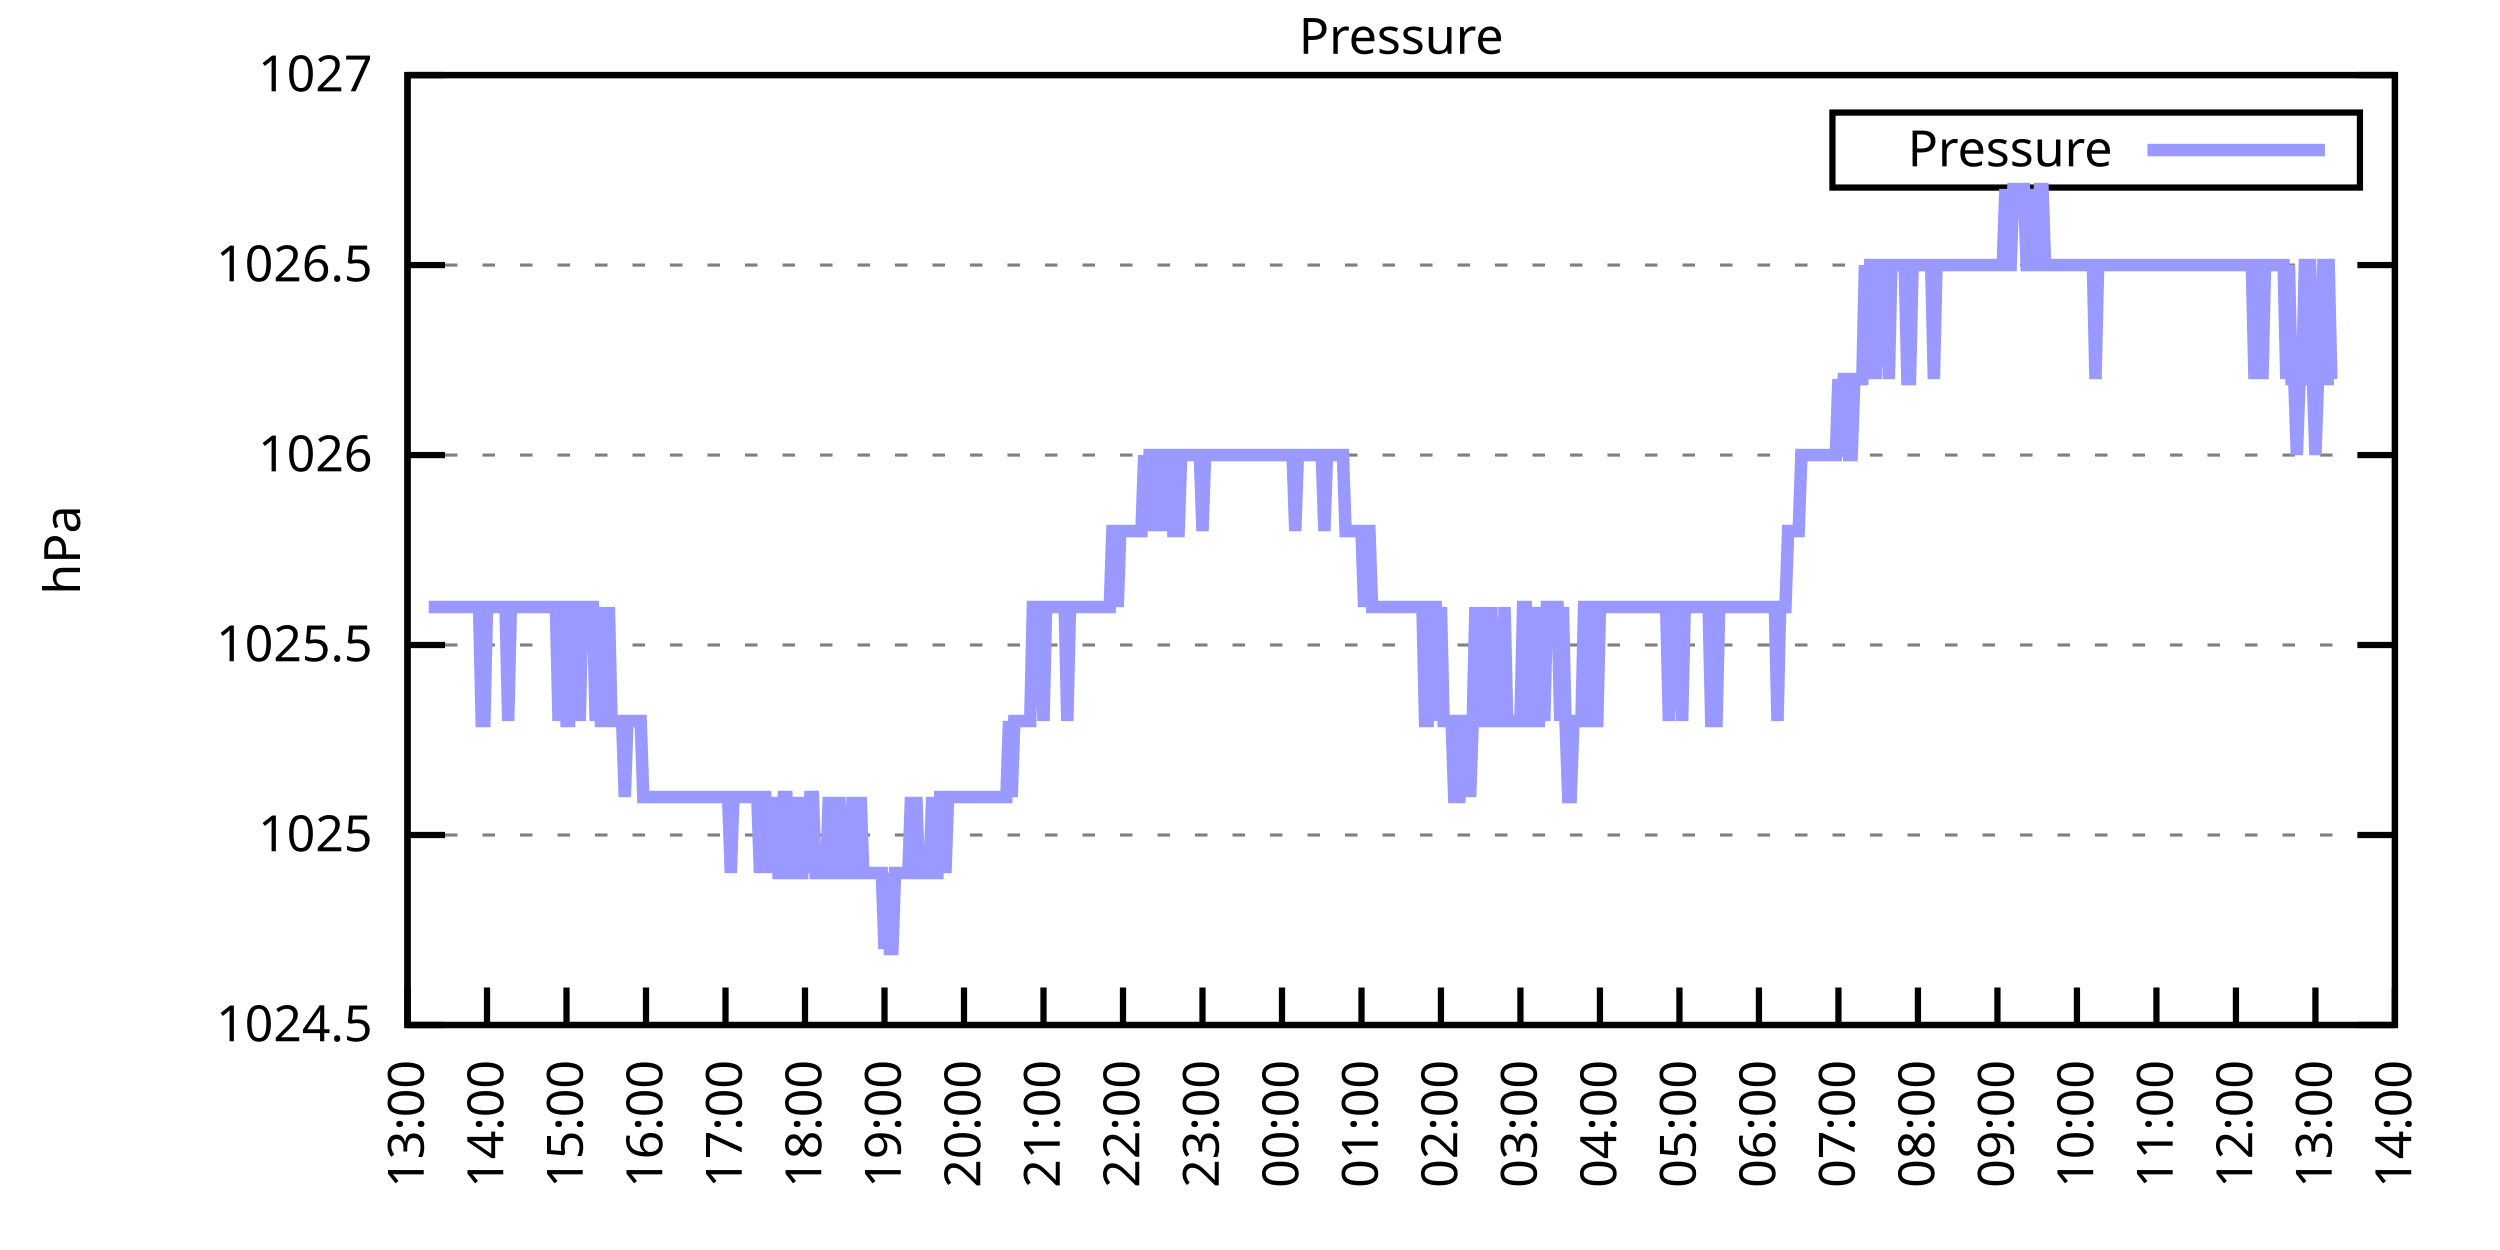
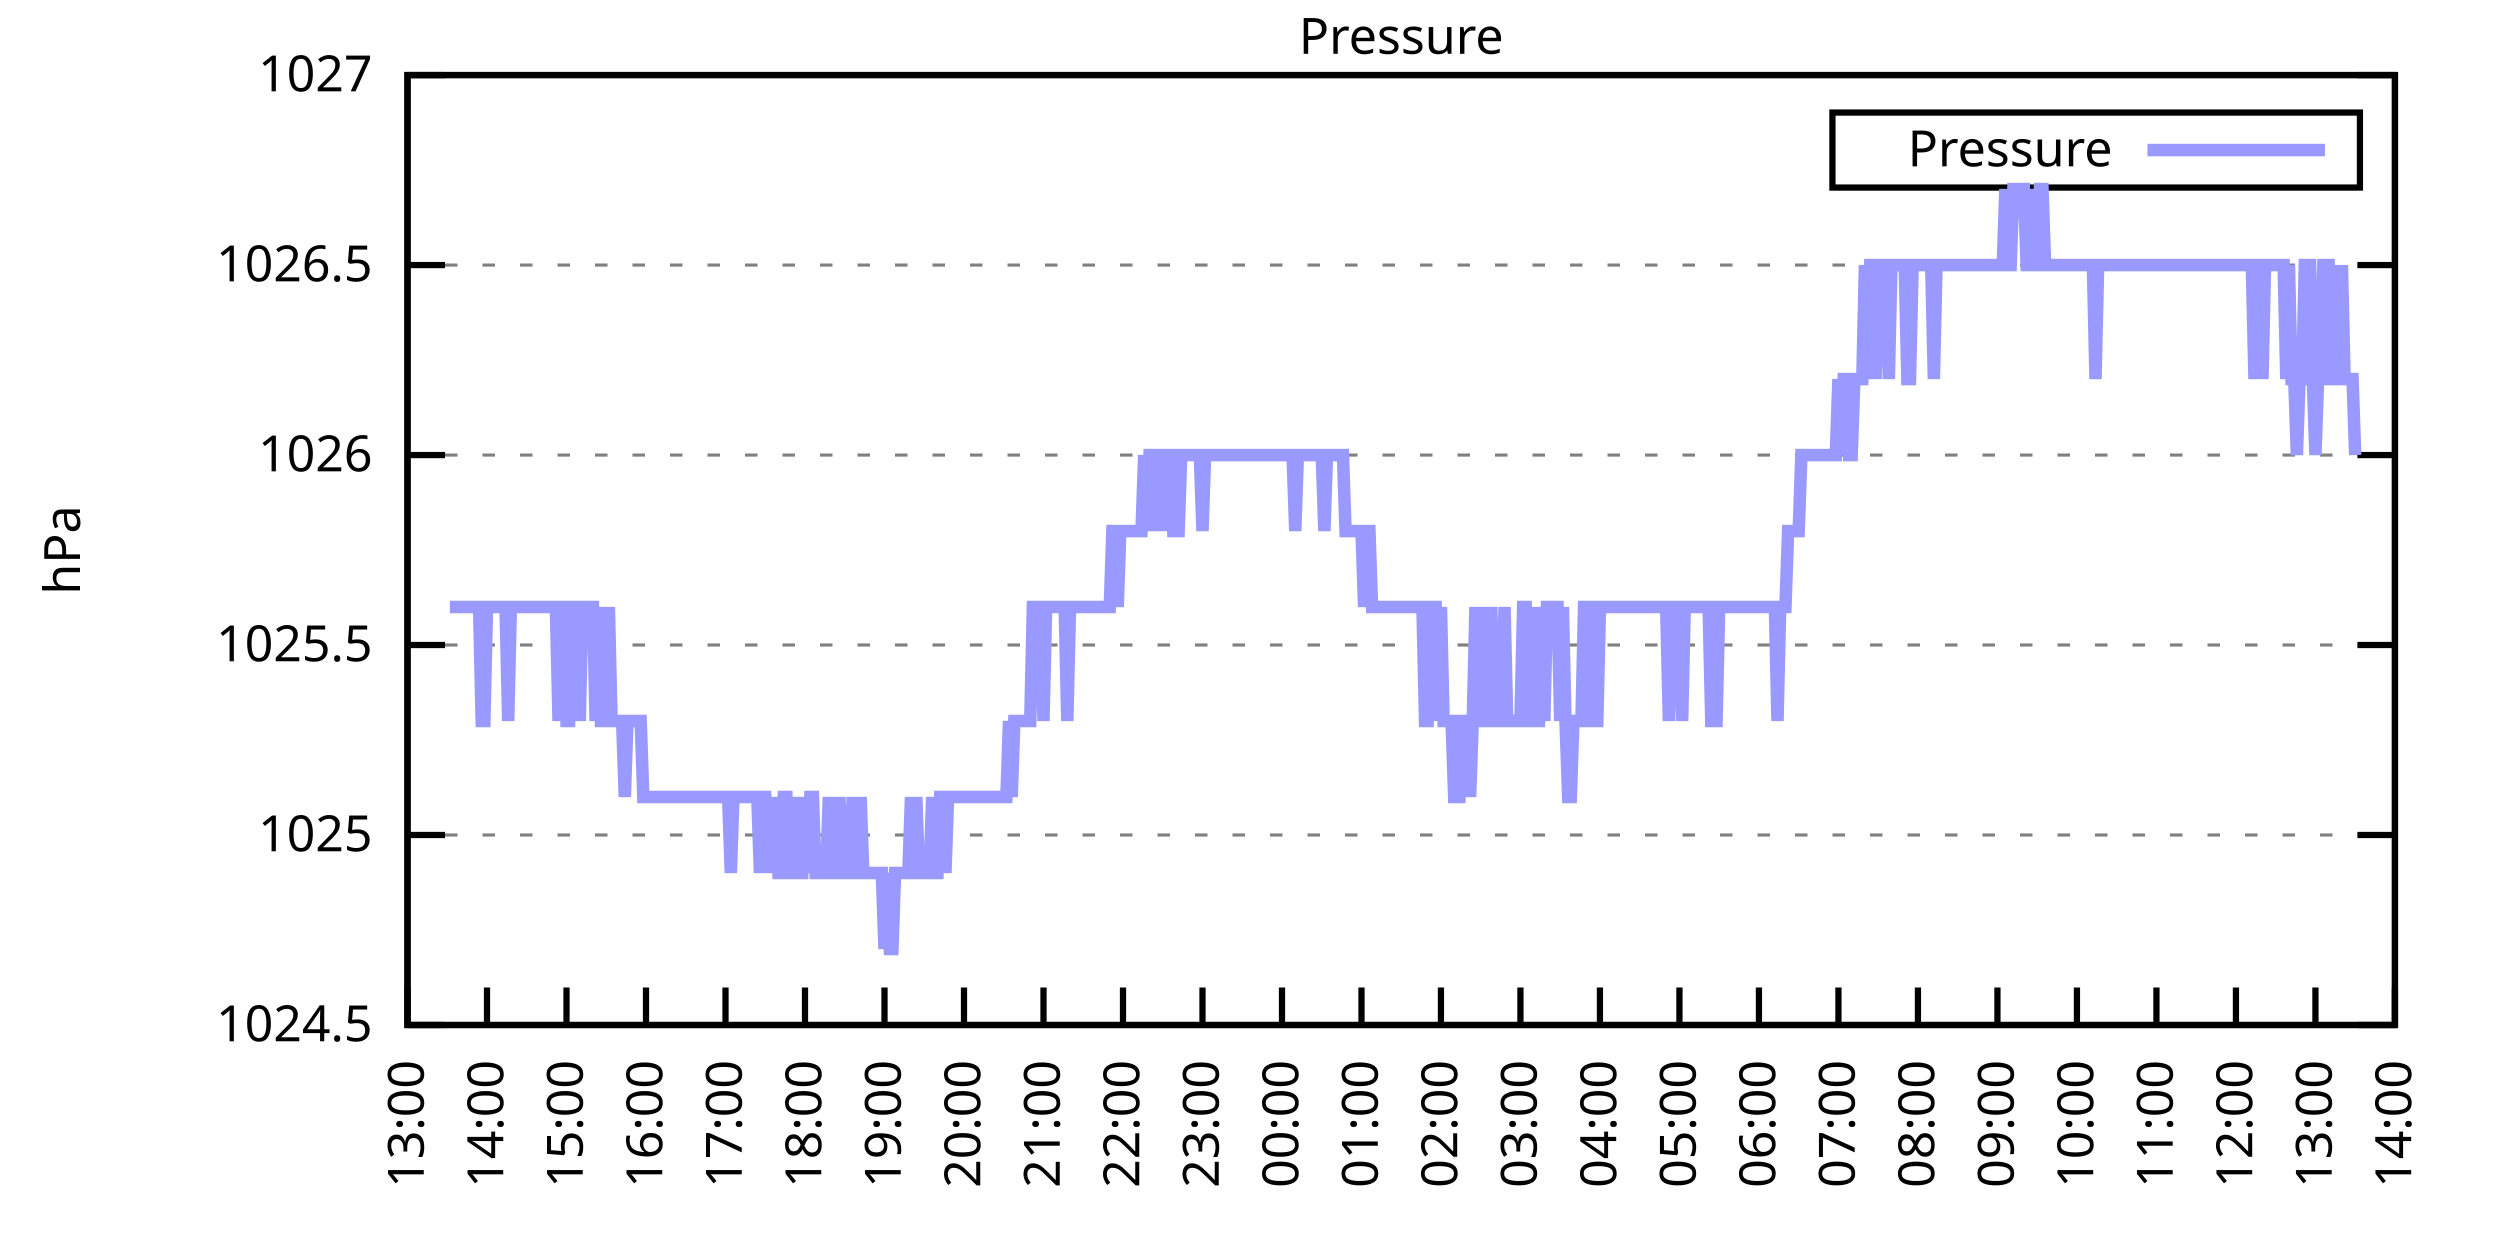
<svg xmlns="http://www.w3.org/2000/svg" xmlns:xlink="http://www.w3.org/1999/xlink" width="400" height="200" viewBox="0 0 400 200">
  <g id="gnuplot_canvas">
    <rect x="0" y="0" width="400" height="200" fill="none" />
    <defs>
      <circle id="gpDot" r="0.5" stroke-width="0.5" stroke="currentColor" />
      <path id="gpPt0" stroke-width="0.333" stroke="currentColor" d="M-1,0 h2 M0,-1 v2" />
      <path id="gpPt1" stroke-width="0.333" stroke="currentColor" d="M-1,-1 L1,1 M1,-1 L-1,1" />
      <path id="gpPt2" stroke-width="0.333" stroke="currentColor" d="M-1,0 L1,0 M0,-1 L0,1 M-1,-1 L1,1 M-1,1 L1,-1" />
      <rect id="gpPt3" stroke-width="0.333" stroke="currentColor" x="-1" y="-1" width="2" height="2" />
      <rect id="gpPt4" stroke-width="0.333" stroke="currentColor" fill="currentColor" x="-1" y="-1" width="2" height="2" />
      <circle id="gpPt5" stroke-width="0.333" stroke="currentColor" cx="0" cy="0" r="1" />
      <use xlink:href="#gpPt5" id="gpPt6" fill="currentColor" stroke="none" />
      <path id="gpPt7" stroke-width="0.333" stroke="currentColor" d="M0,-1.33 L-1.33,0.67 L1.33,0.67 z" />
      <use xlink:href="#gpPt7" id="gpPt8" fill="currentColor" stroke="none" />
      <use xlink:href="#gpPt7" id="gpPt9" stroke="currentColor" transform="rotate(180)" />
      <use xlink:href="#gpPt9" id="gpPt10" fill="currentColor" stroke="none" />
      <use xlink:href="#gpPt3" id="gpPt11" stroke="currentColor" transform="rotate(45)" />
      <use xlink:href="#gpPt11" id="gpPt12" fill="currentColor" stroke="none" />
      <path id="gpPt13" stroke-width="0.333" stroke="currentColor" d="M0,1.330 L1.265,0.411 L0.782,-1.067 L-0.782,-1.076 L-1.265,0.411 z" />
      <use xlink:href="#gpPt13" id="gpPt14" fill="currentColor" stroke="none" />
      <filter id="textbox" filterUnits="objectBoundingBox" x="0" y="0" height="1" width="1">
        <feFlood flood-color="white" flood-opacity="1" result="bgnd" />
        <feComposite in="SourceGraphic" in2="bgnd" operator="atop" />
      </filter>
      <filter id="greybox" filterUnits="objectBoundingBox" x="0" y="0" height="1" width="1">
        <feFlood flood-color="lightgrey" flood-opacity="1" result="grey" />
        <feComposite in="SourceGraphic" in2="grey" operator="atop" />
      </filter>
    </defs>
    <g fill="none" color="white" stroke="currentColor" stroke-width="1.00" stroke-linecap="butt" stroke-linejoin="miter">
</g>
    <g fill="none" color="black" stroke="currentColor" stroke-width="1.00" stroke-linecap="butt" stroke-linejoin="miter">
      <g stroke="none" shape-rendering="crispEdges">
        <polygon fill="rgb(255, 255, 255)" points="65.20,164.00 383.18,164.00 383.18,12.02 65.20,12.02 " />
      </g>
    </g>
    <g fill="none" color="black" stroke="currentColor" stroke-width="1.00" stroke-linecap="butt" stroke-linejoin="miter">
</g>
    <g fill="none" color="black" stroke="black" stroke-width="0.50" stroke-linecap="butt" stroke-linejoin="miter">
</g>
    <g fill="none" color="gray" stroke="currentColor" stroke-width="0.50" stroke-linecap="butt" stroke-linejoin="miter">
      <path stroke="gray" stroke-dasharray="2,4" class="gridline" d="M65.20,164.00 L383.19,164.00  " />
    </g>
    <g fill="none" color="gray" stroke="gray" stroke-width="1.00" stroke-linecap="butt" stroke-linejoin="miter">
</g>
    <g fill="none" color="black" stroke="currentColor" stroke-width="1.00" stroke-linecap="butt" stroke-linejoin="miter">
      <path stroke="black" d="M65.20,164.00 L71.20,164.00 M383.19,164.00 L377.19,164.00  " />
      <g transform="translate(59.60,166.60)" stroke="none" fill="black" font-family="Sans" font-size="8.00" text-anchor="end">
        <text>
          <tspan font-family="Sans"> 1024.5</tspan>
        </text>
      </g>
    </g>
    <g fill="none" color="black" stroke="currentColor" stroke-width="1.00" stroke-linecap="butt" stroke-linejoin="miter">
</g>
    <g fill="none" color="black" stroke="black" stroke-width="0.50" stroke-linecap="butt" stroke-linejoin="miter">
</g>
    <g fill="none" color="gray" stroke="currentColor" stroke-width="0.50" stroke-linecap="butt" stroke-linejoin="miter">
      <path stroke="gray" stroke-dasharray="2,4" class="gridline" d="M65.20,133.60 L383.19,133.60  " />
    </g>
    <g fill="none" color="gray" stroke="gray" stroke-width="1.00" stroke-linecap="butt" stroke-linejoin="miter">
</g>
    <g fill="none" color="black" stroke="currentColor" stroke-width="1.00" stroke-linecap="butt" stroke-linejoin="miter">
      <path stroke="black" d="M65.20,133.60 L71.20,133.60 M383.19,133.60 L377.19,133.60  " />
      <g transform="translate(59.60,136.20)" stroke="none" fill="black" font-family="Sans" font-size="8.00" text-anchor="end">
        <text>
          <tspan font-family="Sans"> 1025</tspan>
        </text>
      </g>
    </g>
    <g fill="none" color="black" stroke="currentColor" stroke-width="1.00" stroke-linecap="butt" stroke-linejoin="miter">
</g>
    <g fill="none" color="black" stroke="black" stroke-width="0.50" stroke-linecap="butt" stroke-linejoin="miter">
</g>
    <g fill="none" color="gray" stroke="currentColor" stroke-width="0.50" stroke-linecap="butt" stroke-linejoin="miter">
      <path stroke="gray" stroke-dasharray="2,4" class="gridline" d="M65.20,103.20 L383.19,103.20  " />
    </g>
    <g fill="none" color="gray" stroke="gray" stroke-width="1.00" stroke-linecap="butt" stroke-linejoin="miter">
</g>
    <g fill="none" color="black" stroke="currentColor" stroke-width="1.00" stroke-linecap="butt" stroke-linejoin="miter">
      <path stroke="black" d="M65.20,103.20 L71.20,103.20 M383.19,103.20 L377.19,103.20  " />
      <g transform="translate(59.60,105.80)" stroke="none" fill="black" font-family="Sans" font-size="8.00" text-anchor="end">
        <text>
          <tspan font-family="Sans"> 1025.5</tspan>
        </text>
      </g>
    </g>
    <g fill="none" color="black" stroke="currentColor" stroke-width="1.00" stroke-linecap="butt" stroke-linejoin="miter">
</g>
    <g fill="none" color="black" stroke="black" stroke-width="0.50" stroke-linecap="butt" stroke-linejoin="miter">
</g>
    <g fill="none" color="gray" stroke="currentColor" stroke-width="0.50" stroke-linecap="butt" stroke-linejoin="miter">
      <path stroke="gray" stroke-dasharray="2,4" class="gridline" d="M65.20,72.81 L383.19,72.81  " />
    </g>
    <g fill="none" color="gray" stroke="gray" stroke-width="1.00" stroke-linecap="butt" stroke-linejoin="miter">
</g>
    <g fill="none" color="black" stroke="currentColor" stroke-width="1.00" stroke-linecap="butt" stroke-linejoin="miter">
      <path stroke="black" d="M65.20,72.81 L71.20,72.81 M383.19,72.81 L377.19,72.81  " />
      <g transform="translate(59.60,75.41)" stroke="none" fill="black" font-family="Sans" font-size="8.00" text-anchor="end">
        <text>
          <tspan font-family="Sans"> 1026</tspan>
        </text>
      </g>
    </g>
    <g fill="none" color="black" stroke="currentColor" stroke-width="1.00" stroke-linecap="butt" stroke-linejoin="miter">
</g>
    <g fill="none" color="black" stroke="black" stroke-width="0.50" stroke-linecap="butt" stroke-linejoin="miter">
</g>
    <g fill="none" color="gray" stroke="currentColor" stroke-width="0.50" stroke-linecap="butt" stroke-linejoin="miter">
      <path stroke="gray" stroke-dasharray="2,4" class="gridline" d="M65.20,42.41 L383.19,42.41  " />
    </g>
    <g fill="none" color="gray" stroke="gray" stroke-width="1.00" stroke-linecap="butt" stroke-linejoin="miter">
</g>
    <g fill="none" color="black" stroke="currentColor" stroke-width="1.00" stroke-linecap="butt" stroke-linejoin="miter">
      <path stroke="black" d="M65.20,42.41 L71.20,42.41 M383.19,42.41 L377.19,42.41  " />
      <g transform="translate(59.60,45.01)" stroke="none" fill="black" font-family="Sans" font-size="8.00" text-anchor="end">
        <text>
          <tspan font-family="Sans"> 1026.5</tspan>
        </text>
      </g>
    </g>
    <g fill="none" color="black" stroke="currentColor" stroke-width="1.00" stroke-linecap="butt" stroke-linejoin="miter">
</g>
    <g fill="none" color="black" stroke="black" stroke-width="0.50" stroke-linecap="butt" stroke-linejoin="miter">
</g>
    <g fill="none" color="gray" stroke="currentColor" stroke-width="0.50" stroke-linecap="butt" stroke-linejoin="miter">
      <path stroke="gray" stroke-dasharray="2,4" class="gridline" d="M65.20,12.01 L383.19,12.01  " />
    </g>
    <g fill="none" color="gray" stroke="gray" stroke-width="1.00" stroke-linecap="butt" stroke-linejoin="miter">
</g>
    <g fill="none" color="black" stroke="currentColor" stroke-width="1.00" stroke-linecap="butt" stroke-linejoin="miter">
      <path stroke="black" d="M65.20,12.01 L71.20,12.01 M383.19,12.01 L377.19,12.01  " />
      <g transform="translate(59.60,14.61)" stroke="none" fill="black" font-family="Sans" font-size="8.00" text-anchor="end">
        <text>
          <tspan font-family="Sans"> 1027</tspan>
        </text>
      </g>
    </g>
    <g fill="none" color="black" stroke="currentColor" stroke-width="1.00" stroke-linecap="butt" stroke-linejoin="miter">
      <path stroke="black" d="M65.20,164.00 L65.20,158.00  " />
      <g transform="translate(67.80,169.60) rotate(270.00)" stroke="none" fill="black" font-family="Sans" font-size="8.00" text-anchor="end">
        <text>
          <tspan font-family="Sans">13:00</tspan>
        </text>
      </g>
    </g>
    <g fill="none" color="black" stroke="currentColor" stroke-width="1.00" stroke-linecap="butt" stroke-linejoin="miter">
      <path stroke="black" d="M77.92,164.00 L77.92,158.00  " />
      <g transform="translate(80.52,169.60) rotate(270.00)" stroke="none" fill="black" font-family="Sans" font-size="8.00" text-anchor="end">
        <text>
          <tspan font-family="Sans">14:00</tspan>
        </text>
      </g>
    </g>
    <g fill="none" color="black" stroke="currentColor" stroke-width="1.00" stroke-linecap="butt" stroke-linejoin="miter">
      <path stroke="black" d="M90.64,164.00 L90.64,158.00  " />
      <g transform="translate(93.24,169.60) rotate(270.00)" stroke="none" fill="black" font-family="Sans" font-size="8.00" text-anchor="end">
        <text>
          <tspan font-family="Sans">15:00</tspan>
        </text>
      </g>
    </g>
    <g fill="none" color="black" stroke="currentColor" stroke-width="1.00" stroke-linecap="butt" stroke-linejoin="miter">
      <path stroke="black" d="M103.36,164.00 L103.36,158.00  " />
      <g transform="translate(105.96,169.60) rotate(270.00)" stroke="none" fill="black" font-family="Sans" font-size="8.00" text-anchor="end">
        <text>
          <tspan font-family="Sans">16:00</tspan>
        </text>
      </g>
    </g>
    <g fill="none" color="black" stroke="currentColor" stroke-width="1.00" stroke-linecap="butt" stroke-linejoin="miter">
      <path stroke="black" d="M116.08,164.00 L116.08,158.00  " />
      <g transform="translate(118.68,169.60) rotate(270.00)" stroke="none" fill="black" font-family="Sans" font-size="8.00" text-anchor="end">
        <text>
          <tspan font-family="Sans">17:00</tspan>
        </text>
      </g>
    </g>
    <g fill="none" color="black" stroke="currentColor" stroke-width="1.00" stroke-linecap="butt" stroke-linejoin="miter">
      <path stroke="black" d="M128.80,164.00 L128.80,158.00  " />
      <g transform="translate(131.40,169.60) rotate(270.00)" stroke="none" fill="black" font-family="Sans" font-size="8.00" text-anchor="end">
        <text>
          <tspan font-family="Sans">18:00</tspan>
        </text>
      </g>
    </g>
    <g fill="none" color="black" stroke="currentColor" stroke-width="1.00" stroke-linecap="butt" stroke-linejoin="miter">
      <path stroke="black" d="M141.52,164.00 L141.52,158.00  " />
      <g transform="translate(144.12,169.60) rotate(270.00)" stroke="none" fill="black" font-family="Sans" font-size="8.00" text-anchor="end">
        <text>
          <tspan font-family="Sans">19:00</tspan>
        </text>
      </g>
    </g>
    <g fill="none" color="black" stroke="currentColor" stroke-width="1.00" stroke-linecap="butt" stroke-linejoin="miter">
      <path stroke="black" d="M154.24,164.00 L154.24,158.00  " />
      <g transform="translate(156.84,169.60) rotate(270.00)" stroke="none" fill="black" font-family="Sans" font-size="8.00" text-anchor="end">
        <text>
          <tspan font-family="Sans">20:00</tspan>
        </text>
      </g>
    </g>
    <g fill="none" color="black" stroke="currentColor" stroke-width="1.00" stroke-linecap="butt" stroke-linejoin="miter">
      <path stroke="black" d="M166.96,164.00 L166.96,158.00  " />
      <g transform="translate(169.56,169.60) rotate(270.00)" stroke="none" fill="black" font-family="Sans" font-size="8.00" text-anchor="end">
        <text>
          <tspan font-family="Sans">21:00</tspan>
        </text>
      </g>
    </g>
    <g fill="none" color="black" stroke="currentColor" stroke-width="1.00" stroke-linecap="butt" stroke-linejoin="miter">
      <path stroke="black" d="M179.68,164.00 L179.68,158.00  " />
      <g transform="translate(182.28,169.60) rotate(270.00)" stroke="none" fill="black" font-family="Sans" font-size="8.00" text-anchor="end">
        <text>
          <tspan font-family="Sans">22:00</tspan>
        </text>
      </g>
    </g>
    <g fill="none" color="black" stroke="currentColor" stroke-width="1.00" stroke-linecap="butt" stroke-linejoin="miter">
      <path stroke="black" d="M192.40,164.00 L192.40,158.00  " />
      <g transform="translate(195.00,169.60) rotate(270.00)" stroke="none" fill="black" font-family="Sans" font-size="8.00" text-anchor="end">
        <text>
          <tspan font-family="Sans">23:00</tspan>
        </text>
      </g>
    </g>
    <g fill="none" color="black" stroke="currentColor" stroke-width="1.00" stroke-linecap="butt" stroke-linejoin="miter">
      <path stroke="black" d="M205.12,164.00 L205.12,158.00  " />
      <g transform="translate(207.72,169.60) rotate(270.00)" stroke="none" fill="black" font-family="Sans" font-size="8.00" text-anchor="end">
        <text>
          <tspan font-family="Sans">00:00</tspan>
        </text>
      </g>
    </g>
    <g fill="none" color="black" stroke="currentColor" stroke-width="1.00" stroke-linecap="butt" stroke-linejoin="miter">
      <path stroke="black" d="M217.84,164.00 L217.84,158.00  " />
      <g transform="translate(220.44,169.60) rotate(270.00)" stroke="none" fill="black" font-family="Sans" font-size="8.00" text-anchor="end">
        <text>
          <tspan font-family="Sans">01:00</tspan>
        </text>
      </g>
    </g>
    <g fill="none" color="black" stroke="currentColor" stroke-width="1.00" stroke-linecap="butt" stroke-linejoin="miter">
      <path stroke="black" d="M230.55,164.00 L230.55,158.00  " />
      <g transform="translate(233.15,169.60) rotate(270.00)" stroke="none" fill="black" font-family="Sans" font-size="8.00" text-anchor="end">
        <text>
          <tspan font-family="Sans">02:00</tspan>
        </text>
      </g>
    </g>
    <g fill="none" color="black" stroke="currentColor" stroke-width="1.00" stroke-linecap="butt" stroke-linejoin="miter">
      <path stroke="black" d="M243.27,164.00 L243.27,158.00  " />
      <g transform="translate(245.87,169.60) rotate(270.00)" stroke="none" fill="black" font-family="Sans" font-size="8.00" text-anchor="end">
        <text>
          <tspan font-family="Sans">03:00</tspan>
        </text>
      </g>
    </g>
    <g fill="none" color="black" stroke="currentColor" stroke-width="1.00" stroke-linecap="butt" stroke-linejoin="miter">
      <path stroke="black" d="M255.99,164.00 L255.99,158.00  " />
      <g transform="translate(258.59,169.60) rotate(270.00)" stroke="none" fill="black" font-family="Sans" font-size="8.00" text-anchor="end">
        <text>
          <tspan font-family="Sans">04:00</tspan>
        </text>
      </g>
    </g>
    <g fill="none" color="black" stroke="currentColor" stroke-width="1.00" stroke-linecap="butt" stroke-linejoin="miter">
      <path stroke="black" d="M268.71,164.00 L268.71,158.00  " />
      <g transform="translate(271.31,169.60) rotate(270.00)" stroke="none" fill="black" font-family="Sans" font-size="8.00" text-anchor="end">
        <text>
          <tspan font-family="Sans">05:00</tspan>
        </text>
      </g>
    </g>
    <g fill="none" color="black" stroke="currentColor" stroke-width="1.00" stroke-linecap="butt" stroke-linejoin="miter">
      <path stroke="black" d="M281.43,164.00 L281.43,158.00  " />
      <g transform="translate(284.03,169.60) rotate(270.00)" stroke="none" fill="black" font-family="Sans" font-size="8.00" text-anchor="end">
        <text>
          <tspan font-family="Sans">06:00</tspan>
        </text>
      </g>
    </g>
    <g fill="none" color="black" stroke="currentColor" stroke-width="1.00" stroke-linecap="butt" stroke-linejoin="miter">
      <path stroke="black" d="M294.15,164.00 L294.15,158.00  " />
      <g transform="translate(296.75,169.60) rotate(270.00)" stroke="none" fill="black" font-family="Sans" font-size="8.00" text-anchor="end">
        <text>
          <tspan font-family="Sans">07:00</tspan>
        </text>
      </g>
    </g>
    <g fill="none" color="black" stroke="currentColor" stroke-width="1.00" stroke-linecap="butt" stroke-linejoin="miter">
      <path stroke="black" d="M306.87,164.00 L306.87,158.00  " />
      <g transform="translate(309.47,169.60) rotate(270.00)" stroke="none" fill="black" font-family="Sans" font-size="8.00" text-anchor="end">
        <text>
          <tspan font-family="Sans">08:00</tspan>
        </text>
      </g>
    </g>
    <g fill="none" color="black" stroke="currentColor" stroke-width="1.00" stroke-linecap="butt" stroke-linejoin="miter">
      <path stroke="black" d="M319.59,164.00 L319.59,158.00  " />
      <g transform="translate(322.19,169.60) rotate(270.00)" stroke="none" fill="black" font-family="Sans" font-size="8.00" text-anchor="end">
        <text>
          <tspan font-family="Sans">09:00</tspan>
        </text>
      </g>
    </g>
    <g fill="none" color="black" stroke="currentColor" stroke-width="1.00" stroke-linecap="butt" stroke-linejoin="miter">
      <path stroke="black" d="M332.31,164.00 L332.31,158.00  " />
      <g transform="translate(334.91,169.60) rotate(270.00)" stroke="none" fill="black" font-family="Sans" font-size="8.00" text-anchor="end">
        <text>
          <tspan font-family="Sans">10:00</tspan>
        </text>
      </g>
    </g>
    <g fill="none" color="black" stroke="currentColor" stroke-width="1.00" stroke-linecap="butt" stroke-linejoin="miter">
      <path stroke="black" d="M345.03,164.00 L345.03,158.00  " />
      <g transform="translate(347.63,169.60) rotate(270.00)" stroke="none" fill="black" font-family="Sans" font-size="8.00" text-anchor="end">
        <text>
          <tspan font-family="Sans">11:00</tspan>
        </text>
      </g>
    </g>
    <g fill="none" color="black" stroke="currentColor" stroke-width="1.00" stroke-linecap="butt" stroke-linejoin="miter">
      <path stroke="black" d="M357.75,164.00 L357.75,158.00  " />
      <g transform="translate(360.35,169.60) rotate(270.00)" stroke="none" fill="black" font-family="Sans" font-size="8.00" text-anchor="end">
        <text>
          <tspan font-family="Sans">12:00</tspan>
        </text>
      </g>
    </g>
    <g fill="none" color="black" stroke="currentColor" stroke-width="1.00" stroke-linecap="butt" stroke-linejoin="miter">
      <path stroke="black" d="M370.47,164.00 L370.47,158.00  " />
      <g transform="translate(373.07,169.60) rotate(270.00)" stroke="none" fill="black" font-family="Sans" font-size="8.00" text-anchor="end">
        <text>
          <tspan font-family="Sans">13:00</tspan>
        </text>
      </g>
    </g>
    <g fill="none" color="black" stroke="currentColor" stroke-width="1.00" stroke-linecap="butt" stroke-linejoin="miter">
      <path stroke="black" d="M383.19,164.00 L383.19,158.00  " />
      <g transform="translate(385.79,169.60) rotate(270.00)" stroke="none" fill="black" font-family="Sans" font-size="8.00" text-anchor="end">
        <text>
          <tspan font-family="Sans">14:00</tspan>
        </text>
      </g>
    </g>
    <g fill="none" color="black" stroke="currentColor" stroke-width="1.00" stroke-linecap="butt" stroke-linejoin="miter">
</g>
    <g fill="none" color="black" stroke="currentColor" stroke-width="1.00" stroke-linecap="butt" stroke-linejoin="miter">
      <path stroke="black" d="M65.20,12.01 L65.20,164.00 L383.19,164.00 L383.19,12.01 L65.20,12.01 Z  " />
    </g>
    <g fill="none" color="black" stroke="currentColor" stroke-width="1.00" stroke-linecap="butt" stroke-linejoin="miter">
</g>
    <g fill="none" color="black" stroke="currentColor" stroke-width="1.00" stroke-linecap="butt" stroke-linejoin="miter">
      <path stroke="black" d="M293.19,30.01 L293.19,18.01 L377.59,18.01 L377.59,30.01 L293.19,30.01 Z  " />
    </g>
    <g id="Pressure_plot_1">
      <g fill="none" color="white" stroke="black" stroke-width="2.00" stroke-linecap="butt" stroke-linejoin="miter">
</g>
      <g fill="none" color="black" stroke="currentColor" stroke-width="2.00" stroke-linecap="butt" stroke-linejoin="miter">
        <g transform="translate(337.99,26.61)" stroke="none" fill="black" font-family="Sans" font-size="8.00" text-anchor="end">
          <text>
            <tspan font-family="Sans">Pressure</tspan>
          </text>
        </g>
      </g>
      <g fill="none" color="black" stroke="currentColor" stroke-width="2.00" stroke-linecap="butt" stroke-linejoin="miter">
-         <path stroke="rgb(153, 153, 255)" d="M343.59,24.01 L371.99,24.01 M68.59,97.12 L69.02,97.12 L69.44,97.12 L69.86,97.12 L70.29,97.12 L70.71,97.12   L71.14,97.12 L71.56,97.12 L71.98,97.12 L72.41,97.12 L72.83,97.12 L73.26,97.12 L73.68,97.12 L74.10,97.12   L74.53,97.12 L74.95,97.12 L75.38,97.12 L75.80,97.12 L76.22,97.12 L76.65,97.12 L77.07,115.36 L77.50,115.36   L77.92,97.12 L78.34,97.12 L78.77,97.12 L79.19,97.12 L79.62,97.12 L80.04,97.12 L80.46,97.12 L80.89,97.12   L81.31,115.36 L81.74,97.12 L82.16,97.12 L82.58,97.12 L83.01,97.12 L83.43,97.12 L83.86,97.12 L84.28,97.12   L84.70,97.12 L85.13,97.12 L85.55,97.12 L85.98,97.12 L86.40,97.12 L86.82,97.12 L87.25,97.12 L87.67,97.12   L88.10,97.12 L88.52,97.12 L88.94,97.12 L89.37,115.36 L89.79,97.12 L90.22,97.12 L90.64,115.36 L91.06,115.36   L91.49,97.12 L91.91,97.12 L92.34,97.12 L92.76,115.36 L93.18,97.12 L93.61,97.12 L94.03,97.12 L94.46,97.12   L94.88,97.12 L95.30,115.36 L95.73,97.12 L96.15,115.36 L96.58,115.36 L97.00,115.36 L97.42,97.12 L97.85,115.36   L98.27,115.36 L98.69,115.36 L99.12,115.36 L99.54,115.36 L99.97,127.52 L100.39,115.36 L100.81,115.36 L101.24,115.36   L101.66,115.36 L102.09,115.36 L102.51,115.36 L102.93,127.52 L103.36,127.52 L103.78,127.52 L104.21,127.52 L104.63,127.52   L105.05,127.52 L105.48,127.52 L105.90,127.52 L106.33,127.52 L106.75,127.52 L107.17,127.52 L107.60,127.52 L108.02,127.52   L108.45,127.52 L108.87,127.52 L109.29,127.52 L109.72,127.52 L110.14,127.52 L110.57,127.52 L110.99,127.52 L111.41,127.52   L111.84,127.52 L112.26,127.52 L112.69,127.52 L113.11,127.52 L113.53,127.52 L113.96,127.52 L114.38,127.52 L114.81,127.52   L115.23,127.52 L115.65,127.52 L116.08,127.52 L116.50,127.52 L116.93,139.68 L117.35,127.52 L117.77,127.52 L118.20,127.52   L118.62,127.52 L119.05,127.52 L119.47,127.52 L119.89,127.52 L120.32,127.52 L120.74,127.52 L121.17,127.52 L121.59,139.68   L122.01,127.52 L122.44,127.52 L122.86,139.68 L123.29,127.52 L123.71,139.68 L124.13,127.52 L124.56,139.68 L124.98,139.68   L125.41,127.52 L125.83,127.52 L126.25,139.68 L126.68,139.68 L127.10,127.52 L127.53,139.68 L127.95,139.68 L128.37,139.68   L128.80,127.52 L129.22,139.68 L129.65,127.52 L130.07,127.52 L130.49,139.68 L130.92,139.68 L131.34,139.68 L131.77,139.68   L132.19,139.68 L132.61,127.52 L133.04,139.68 L133.46,139.68 L133.89,139.68 L134.31,127.52 L134.73,139.68 L135.16,139.68   L135.58,139.68 L136.01,139.68 L136.43,127.52 L136.85,139.68 L137.28,139.68 L137.70,127.52 L138.13,139.68 L138.55,139.68   L138.97,139.68 L139.40,139.68 L139.82,139.68 L140.25,139.68 L140.67,139.68 L141.09,139.68 L141.52,151.84 L141.94,139.68   L142.37,151.84 L142.79,151.84 L143.21,139.68 L143.64,139.68 L144.06,139.68 L144.49,139.68 L144.91,139.68 L145.33,139.68   L145.76,127.52 L146.18,139.68 L146.61,127.52 L147.03,139.68 L147.45,139.68 L147.88,139.68 L148.30,139.68 L148.73,139.68   L149.15,127.52 L149.57,139.68 L150.00,139.68 L150.42,127.52 L150.85,127.52 L151.27,139.68 L151.69,127.52 L152.12,127.52   L152.54,127.52 L152.97,127.52 L153.39,127.52 L153.81,127.52 L154.24,127.52 L154.66,127.52 L155.09,127.52 L155.51,127.52   L155.93,127.52 L156.36,127.52 L156.78,127.52 L157.21,127.52 L157.63,127.52 L158.05,127.52 L158.48,127.52 L158.90,127.52   L159.33,127.52 L159.75,127.52 L160.17,127.52 L160.60,127.52 L161.02,127.52 L161.44,115.36 L161.87,127.52 L162.29,115.36   L162.72,115.36 L163.14,115.36 L163.56,115.36 L163.99,115.36 L164.41,115.36 L164.84,115.36 L165.26,97.12 L165.68,97.12   L166.11,97.12 L166.53,97.12 L166.96,115.36 L167.38,97.12 L167.80,97.12 L168.23,97.12 L168.65,97.12 L169.08,97.12   L169.50,97.12 L169.92,97.12 L170.35,97.12 L170.77,115.36 L171.20,97.12 L171.62,97.12 L172.04,97.12 L172.47,97.12   L172.89,97.12 L173.32,97.12 L173.74,97.12 L174.16,97.12 L174.59,97.12 L175.01,97.12 L175.44,97.12 L175.86,97.12   L176.28,97.12 L176.71,97.12 L177.13,97.12 L177.56,97.12 L177.98,84.97 L178.40,84.97 L178.83,97.12 L179.25,84.97   L179.68,84.97 L180.10,84.97 L180.52,84.97 L180.95,84.97 L181.37,84.97 L181.80,84.97 L182.22,84.97 L182.64,84.97   L183.07,72.81 L183.49,84.97 L183.92,72.81 L184.34,72.81 L184.76,84.97 L185.19,72.81 L185.61,72.81 L186.04,72.81   L186.46,84.97 L186.88,72.81 L187.31,72.81 L187.73,84.97 L188.16,84.97 L188.58,84.97 L189.00,72.81 L189.43,72.81   L189.85,72.81 L190.28,72.81 L190.70,72.81 L191.12,72.81 L191.55,72.81 L191.97,72.81 L192.40,84.97 L192.82,72.81   L193.24,72.81 L193.67,72.81 L194.09,72.81 L194.52,72.81 L194.94,72.81 L195.36,72.81 L195.79,72.81 L196.21,72.81   L196.64,72.81 L197.06,72.81 L197.48,72.81 L197.91,72.81 L198.33,72.81 L198.76,72.81 L199.18,72.81 L199.60,72.81   L200.03,72.81 L200.45,72.81 L200.88,72.81 L201.30,72.81 L201.72,72.81 L202.15,72.81 L202.57,72.81 L203.00,72.81   L203.42,72.81 L203.84,72.81 L204.27,72.81 L204.69,72.81 L205.12,72.81 L205.54,72.81 L205.96,72.81 L206.39,72.81   L206.81,72.81 L207.24,84.97 L207.66,72.81 L208.08,72.81 L208.51,72.81 L208.93,72.81 L209.36,72.81 L209.78,72.81   L210.20,72.81 L210.63,72.81 L211.05,72.81 L211.48,72.81 L211.90,84.97 L212.32,72.81 L212.75,72.81 L213.17,72.81   L213.60,72.81 L214.02,72.81 L214.44,72.81 L214.87,72.81 L215.29,84.97 L215.72,84.97 L216.14,84.97 L216.56,84.97   L216.99,84.97 L217.41,84.97 L217.84,84.97 L218.26,97.12 L218.68,84.97 L219.11,84.97 L219.53,97.12 L219.96,97.12   L220.38,97.12 L220.80,97.12 L221.23,97.12 L221.65,97.12 L222.08,97.12 L222.50,97.12 L222.92,97.12 L223.35,97.12   L223.77,97.12 L224.20,97.12 L224.62,97.12 L225.04,97.12 L225.47,97.12 L225.89,97.12 L226.31,97.12 L226.74,97.12   L227.16,97.12 L227.59,97.12 L228.01,115.36 L228.43,115.36 L228.86,97.12 L229.28,97.12 L229.71,97.12 L230.13,115.36   L230.55,97.12 L230.98,115.36 L231.40,115.36 L231.83,115.36 L232.25,115.36 L232.67,127.52 L233.10,127.52 L233.52,127.52   L233.95,115.36 L234.37,115.36 L234.79,115.36 L235.22,127.52 L235.64,115.36 L236.07,97.12 L236.49,115.36 L236.91,115.36   L237.34,115.36 L237.76,97.12 L238.19,115.36 L238.61,97.12 L239.03,115.36 L239.46,115.36 L239.88,115.36 L240.31,115.36   L240.73,97.12 L241.15,115.36 L241.58,115.36 L242.00,115.36 L242.43,115.36 L242.85,115.36 L243.27,115.36 L243.70,97.12   L244.12,97.12 L244.55,115.36 L244.97,115.36 L245.39,97.12 L245.82,115.36 L246.24,115.36 L246.67,97.12 L247.09,115.36   L247.51,97.12 L247.94,97.12 L248.36,97.12 L248.79,97.12 L249.21,97.12 L249.63,115.36 L250.06,97.12 L250.48,115.36   L250.91,127.52 L251.33,127.52 L251.75,115.36 L252.18,115.36 L252.60,115.36 L253.03,115.36 L253.45,97.12 L253.87,97.12   L254.30,97.12 L254.72,115.36 L255.15,115.36 L255.57,115.36 L255.99,97.12 L256.42,97.12 L256.84,97.12 L257.27,97.12   L257.69,97.12 L258.11,97.12 L258.54,97.12 L258.96,97.12 L259.39,97.12 L259.81,97.12 L260.23,97.12 L260.66,97.12   L261.08,97.12 L261.51,97.12 L261.93,97.12 L262.35,97.12 L262.78,97.12 L263.20,97.12 L263.63,97.12 L264.05,97.12   L264.47,97.12 L264.90,97.12 L265.32,97.12 L265.75,97.12 L266.17,97.12 L266.59,97.12 L267.02,115.36 L267.44,97.12   L267.87,97.12 L268.29,97.12 L268.71,97.12 L269.14,115.36 L269.56,97.12 L269.99,97.12 L270.41,97.12 L270.83,97.12   L271.26,97.12 L271.68,97.12 L272.11,97.12 L272.53,97.12 L272.95,97.12 L273.38,97.12 L273.80,115.36 L274.23,115.36   L274.65,115.36 L275.07,97.12 L275.50,97.12 L275.92,97.12 L276.35,97.12 L276.77,97.12 L277.19,97.12 L277.62,97.12   L278.04,97.12 L278.47,97.12 L278.89,97.12 L279.31,97.12 L279.74,97.12 L280.16,97.12 L280.59,97.12 L281.01,97.12   L281.43,97.12 L281.86,97.12 L282.28,97.12 L282.71,97.12 L283.13,97.12 L283.55,97.12 L283.98,97.12 L284.40,115.36   L284.83,97.12 L285.25,97.12 L285.67,97.12 L286.10,84.97 L286.52,84.97 L286.95,84.97 L287.37,84.97 L287.79,84.97   L288.22,72.81 L288.64,72.81 L289.06,72.81 L289.49,72.81 L289.91,72.81 L290.34,72.81 L290.76,72.81 L291.18,72.81   L291.61,72.81 L292.03,72.81 L292.46,72.81 L292.88,72.81 L293.30,72.81 L293.73,72.81 L294.15,60.65 L294.58,72.81   L295.00,60.65 L295.42,60.65 L295.85,72.81 L296.27,72.81 L296.70,60.65 L297.12,60.65 L297.54,60.65 L297.97,60.65   L298.39,42.41 L298.82,60.65 L299.24,42.41 L299.66,42.41 L300.09,60.65 L300.51,42.41 L300.94,42.41 L301.36,42.41   L301.78,42.41 L302.21,60.65 L302.63,42.41 L303.06,42.41 L303.48,42.41 L303.90,42.41 L304.33,42.41 L304.75,42.41   L305.18,60.65 L305.60,60.65 L306.02,42.41 L306.45,42.41 L306.87,42.41 L307.30,42.41 L307.72,42.41 L308.14,42.41   L308.57,42.41 L308.99,42.41 L309.42,60.65 L309.84,42.41 L310.26,42.41 L310.69,42.41 L311.11,42.41 L311.54,42.41   L311.96,42.41 L312.38,42.41 L312.81,42.41 L313.23,42.41 L313.66,42.41 L314.08,42.41 L314.50,42.41 L314.93,42.41   L315.35,42.41 L315.78,42.41 L316.20,42.41 L316.62,42.41 L317.05,42.41 L317.47,42.41 L317.90,42.41 L318.32,42.41   L318.74,42.41 L319.17,42.41 L319.59,42.41 L320.02,42.41 L320.44,42.41 L320.86,30.25 L321.29,42.41 L321.71,42.41   L322.14,30.25 L322.56,30.25 L322.98,30.25 L323.41,30.25 L323.83,30.25 L324.26,42.41 L324.68,42.41 L325.10,30.25   L325.53,42.41 L325.95,42.41 L326.38,30.25 L326.80,30.25 L327.22,42.41 L327.65,42.41 L328.07,42.41 L328.50,42.41   L328.92,42.41 L329.34,42.41 L329.77,42.41 L330.19,42.41 L330.62,42.41 L331.04,42.41 L331.46,42.41 L331.89,42.41   L332.31,42.41 L332.74,42.41 L333.16,42.41 L333.58,42.41 L334.01,42.41 L334.43,42.41 L334.86,42.41 L335.28,60.65   L335.70,42.41 L336.13,42.41 L336.55,42.41 L336.98,42.41 L337.40,42.41 L337.82,42.41 L338.25,42.41 L338.67,42.41   L339.10,42.41 L339.52,42.41 L339.94,42.41 L340.37,42.41 L340.79,42.41 L341.22,42.41 L341.64,42.41 L342.06,42.41   L342.49,42.41 L342.91,42.41 L343.34,42.41 L343.76,42.41 L344.18,42.41 L344.61,42.41 L345.03,42.41 L345.46,42.41   L345.88,42.41 L346.30,42.41 L346.73,42.41 L347.15,42.41 L347.58,42.41 L348.00,42.41 L348.42,42.41 L348.85,42.41   L349.27,42.41 L349.70,42.41 L350.12,42.41 L350.54,42.41 L350.97,42.41 L351.39,42.41 L351.81,42.41 L352.24,42.41   L352.66,42.41 L353.09,42.41 L353.51,42.41 L353.93,42.41 L354.36,42.41 L354.78,42.41 L355.21,42.41 L355.63,42.41   L356.05,42.41 L356.48,42.41 L356.90,42.41 L357.33,42.41 L357.75,42.41 L358.17,42.41 L358.60,42.41 L359.02,42.41   L359.45,42.41 L359.87,42.41 L360.29,42.41 L360.72,60.65 L361.14,42.41 L361.57,42.41 L361.99,60.65 L362.41,42.41   L362.84,42.41 L363.26,42.41 L363.69,42.41 L364.11,42.41 L364.53,42.41 L364.96,42.41 L365.38,42.41 L365.81,60.65   L366.23,42.41 L366.65,60.65 L367.08,60.65 L367.50,72.81 L367.93,60.65 L368.35,60.65 L368.77,42.41 L369.20,42.41   L369.62,42.41 L370.05,60.65 L370.47,72.81 L370.89,60.65 L371.32,60.65 L371.74,42.41 L372.17,42.41 L372.59,42.41   L373.01,60.65 L373.44,60.65  " />
+         <path stroke="rgb(153, 153, 255)" d="M343.59,24.01 L371.99,24.01 M71.98,97.12 L72.41,97.12 L72.83,97.12 L73.26,97.12 L73.68,97.12 L74.10,97.12   L74.53,97.12 L74.95,97.12 L75.38,97.12 L75.80,97.12 L76.22,97.12 L76.65,97.12 L77.07,115.36 L77.50,115.36   L77.92,97.12 L78.34,97.12 L78.77,97.12 L79.19,97.12 L79.62,97.12 L80.04,97.12 L80.46,97.12 L80.89,97.12   L81.31,115.36 L81.74,97.12 L82.16,97.12 L82.58,97.12 L83.01,97.12 L83.43,97.12 L83.86,97.12 L84.28,97.12   L84.70,97.12 L85.13,97.12 L85.55,97.12 L85.98,97.12 L86.40,97.12 L86.82,97.12 L87.25,97.12 L87.67,97.12   L88.10,97.12 L88.52,97.12 L88.94,97.12 L89.37,115.36 L89.79,97.12 L90.22,97.12 L90.64,115.36 L91.06,115.36   L91.49,97.12 L91.91,97.12 L92.34,97.12 L92.76,115.36 L93.18,97.12 L93.61,97.12 L94.03,97.12 L94.46,97.12   L94.88,97.12 L95.30,115.36 L95.73,97.12 L96.15,115.36 L96.58,115.36 L97.00,115.36 L97.42,97.12 L97.85,115.36   L98.27,115.36 L98.69,115.36 L99.12,115.36 L99.54,115.36 L99.97,127.52 L100.39,115.36 L100.81,115.36 L101.24,115.36   L101.66,115.36 L102.09,115.36 L102.51,115.36 L102.93,127.52 L103.36,127.52 L103.78,127.52 L104.21,127.52 L104.63,127.52   L105.05,127.52 L105.48,127.52 L105.90,127.52 L106.33,127.52 L106.75,127.52 L107.17,127.52 L107.60,127.52 L108.02,127.52   L108.45,127.52 L108.87,127.52 L109.29,127.52 L109.72,127.52 L110.14,127.52 L110.57,127.52 L110.99,127.52 L111.41,127.52   L111.84,127.52 L112.26,127.52 L112.69,127.52 L113.11,127.52 L113.53,127.52 L113.96,127.52 L114.38,127.52 L114.81,127.52   L115.23,127.52 L115.65,127.52 L116.08,127.52 L116.50,127.52 L116.93,139.68 L117.35,127.52 L117.77,127.52 L118.20,127.52   L118.62,127.52 L119.05,127.52 L119.47,127.52 L119.89,127.52 L120.32,127.52 L120.74,127.52 L121.17,127.52 L121.59,139.68   L122.01,127.52 L122.44,127.52 L122.86,139.68 L123.29,127.52 L123.71,139.68 L124.13,127.52 L124.56,139.68 L124.98,139.68   L125.41,127.52 L125.83,127.52 L126.25,139.68 L126.68,139.68 L127.10,127.52 L127.53,139.68 L127.95,139.68 L128.37,139.68   L128.80,127.52 L129.22,139.68 L129.65,127.52 L130.07,127.52 L130.49,139.68 L130.92,139.68 L131.34,139.68 L131.77,139.68   L132.19,139.68 L132.61,127.52 L133.04,139.68 L133.46,139.68 L133.89,139.68 L134.31,127.52 L134.73,139.68 L135.16,139.68   L135.58,139.68 L136.01,139.68 L136.43,127.52 L136.85,139.68 L137.28,139.68 L137.70,127.52 L138.13,139.68 L138.55,139.68   L138.97,139.68 L139.40,139.68 L139.82,139.68 L140.25,139.68 L140.67,139.68 L141.09,139.68 L141.52,151.84 L141.94,139.68   L142.37,151.84 L142.79,151.84 L143.21,139.68 L143.64,139.68 L144.06,139.68 L144.49,139.68 L144.91,139.68 L145.33,139.68   L145.76,127.52 L146.18,139.68 L146.61,127.52 L147.03,139.68 L147.45,139.68 L147.88,139.68 L148.30,139.68 L148.73,139.68   L149.15,127.52 L149.57,139.68 L150.00,139.68 L150.42,127.52 L150.85,127.52 L151.27,139.68 L151.69,127.52 L152.12,127.52   L152.54,127.52 L152.97,127.52 L153.39,127.52 L153.81,127.52 L154.24,127.52 L154.66,127.52 L155.09,127.52 L155.51,127.52   L155.93,127.52 L156.36,127.52 L156.78,127.52 L157.21,127.52 L157.63,127.52 L158.05,127.52 L158.48,127.52 L158.90,127.52   L159.33,127.52 L159.75,127.52 L160.17,127.52 L160.60,127.52 L161.02,127.52 L161.44,115.36 L161.87,127.52 L162.29,115.36   L162.72,115.36 L163.14,115.36 L163.56,115.36 L163.99,115.36 L164.41,115.36 L164.84,115.36 L165.26,97.12 L165.68,97.12   L166.11,97.12 L166.53,97.12 L166.96,115.36 L167.38,97.12 L167.80,97.12 L168.23,97.12 L168.65,97.12 L169.08,97.12   L169.50,97.12 L169.92,97.12 L170.35,97.12 L170.77,115.36 L171.20,97.12 L171.62,97.12 L172.04,97.12 L172.47,97.12   L172.89,97.12 L173.32,97.12 L173.74,97.12 L174.16,97.12 L174.59,97.12 L175.01,97.12 L175.44,97.12 L175.86,97.12   L176.28,97.12 L176.71,97.12 L177.13,97.12 L177.56,97.12 L177.98,84.97 L178.40,84.97 L178.83,97.12 L179.25,84.97   L179.68,84.97 L180.10,84.97 L180.52,84.97 L180.95,84.97 L181.37,84.97 L181.80,84.97 L182.22,84.97 L182.64,84.97   L183.07,72.81 L183.49,84.97 L183.92,72.81 L184.34,72.81 L184.76,84.97 L185.19,72.81 L185.61,72.81 L186.04,72.81   L186.46,84.97 L186.88,72.81 L187.31,72.81 L187.73,84.97 L188.16,84.97 L188.58,84.97 L189.00,72.81 L189.43,72.81   L189.85,72.81 L190.28,72.81 L190.70,72.81 L191.12,72.81 L191.55,72.81 L191.97,72.81 L192.40,84.97 L192.82,72.81   L193.24,72.81 L193.67,72.81 L194.09,72.81 L194.52,72.81 L194.94,72.81 L195.36,72.81 L195.79,72.81 L196.21,72.81   L196.64,72.81 L197.06,72.81 L197.48,72.81 L197.91,72.81 L198.33,72.81 L198.76,72.81 L199.18,72.81 L199.60,72.81   L200.03,72.81 L200.45,72.81 L200.88,72.81 L201.30,72.81 L201.72,72.81 L202.15,72.81 L202.57,72.81 L203.00,72.81   L203.42,72.81 L203.84,72.81 L204.27,72.81 L204.69,72.81 L205.12,72.81 L205.54,72.81 L205.96,72.81 L206.39,72.81   L206.81,72.81 L207.24,84.97 L207.66,72.81 L208.08,72.81 L208.51,72.81 L208.93,72.81 L209.36,72.81 L209.78,72.81   L210.20,72.81 L210.63,72.81 L211.05,72.81 L211.48,72.81 L211.90,84.97 L212.32,72.81 L212.75,72.81 L213.17,72.81   L213.60,72.81 L214.02,72.81 L214.44,72.81 L214.87,72.81 L215.29,84.97 L215.72,84.97 L216.14,84.97 L216.56,84.97   L216.99,84.97 L217.41,84.97 L217.84,84.97 L218.26,97.12 L218.68,84.97 L219.11,84.97 L219.53,97.12 L219.96,97.12   L220.38,97.12 L220.80,97.12 L221.23,97.12 L221.65,97.12 L222.08,97.12 L222.50,97.12 L222.92,97.12 L223.35,97.12   L223.77,97.12 L224.20,97.12 L224.62,97.12 L225.04,97.12 L225.47,97.12 L225.89,97.12 L226.31,97.12 L226.74,97.12   L227.16,97.12 L227.59,97.12 L228.01,115.36 L228.43,115.36 L228.86,97.12 L229.28,97.12 L229.71,97.12 L230.13,115.36   L230.55,97.12 L230.98,115.36 L231.40,115.36 L231.83,115.36 L232.25,115.36 L232.67,127.52 L233.10,127.52 L233.52,127.52   L233.95,115.36 L234.37,115.36 L234.79,115.36 L235.22,127.52 L235.64,115.36 L236.07,97.12 L236.49,115.36 L236.91,115.36   L237.34,115.36 L237.76,97.12 L238.19,115.36 L238.61,97.12 L239.03,115.36 L239.46,115.36 L239.88,115.36 L240.31,115.36   L240.73,97.12 L241.15,115.36 L241.58,115.36 L242.00,115.36 L242.43,115.36 L242.85,115.36 L243.27,115.36 L243.70,97.12   L244.12,97.12 L244.55,115.36 L244.97,115.36 L245.39,97.12 L245.82,115.36 L246.24,115.36 L246.67,97.12 L247.09,115.36   L247.51,97.12 L247.94,97.12 L248.36,97.12 L248.79,97.12 L249.21,97.12 L249.63,115.36 L250.06,97.12 L250.48,115.36   L250.91,127.52 L251.33,127.52 L251.75,115.36 L252.18,115.36 L252.60,115.36 L253.03,115.36 L253.45,97.12 L253.87,97.12   L254.30,97.12 L254.72,115.36 L255.15,115.36 L255.57,115.36 L255.99,97.12 L256.42,97.12 L256.84,97.12 L257.27,97.12   L257.69,97.12 L258.11,97.12 L258.54,97.12 L258.96,97.12 L259.39,97.12 L259.81,97.12 L260.23,97.12 L260.66,97.12   L261.08,97.12 L261.51,97.12 L261.93,97.12 L262.35,97.12 L262.78,97.12 L263.20,97.12 L263.63,97.12 L264.05,97.12   L264.47,97.12 L264.90,97.12 L265.32,97.12 L265.75,97.12 L266.17,97.12 L266.59,97.12 L267.02,115.36 L267.44,97.12   L267.87,97.12 L268.29,97.12 L268.71,97.12 L269.14,115.36 L269.56,97.12 L269.99,97.12 L270.41,97.12 L270.83,97.12   L271.26,97.12 L271.68,97.12 L272.11,97.12 L272.53,97.12 L272.95,97.12 L273.38,97.12 L273.80,115.36 L274.23,115.36   L274.65,115.36 L275.07,97.12 L275.50,97.12 L275.92,97.12 L276.35,97.12 L276.77,97.12 L277.19,97.12 L277.62,97.12   L278.04,97.12 L278.47,97.12 L278.89,97.12 L279.31,97.12 L279.74,97.12 L280.16,97.12 L280.59,97.12 L281.01,97.12   L281.43,97.12 L281.86,97.12 L282.28,97.12 L282.71,97.12 L283.13,97.12 L283.55,97.12 L283.98,97.12 L284.40,115.36   L284.83,97.12 L285.25,97.12 L285.67,97.12 L286.10,84.97 L286.52,84.97 L286.95,84.97 L287.37,84.97 L287.79,84.97   L288.22,72.81 L288.64,72.81 L289.06,72.81 L289.49,72.81 L289.91,72.81 L290.34,72.81 L290.76,72.81 L291.18,72.81   L291.61,72.81 L292.03,72.81 L292.46,72.81 L292.88,72.81 L293.30,72.81 L293.73,72.81 L294.15,60.65 L294.58,72.81   L295.00,60.65 L295.42,60.65 L295.85,72.81 L296.27,72.81 L296.70,60.65 L297.12,60.65 L297.54,60.65 L297.97,60.65   L298.39,42.41 L298.82,60.65 L299.24,42.41 L299.66,42.41 L300.09,60.65 L300.51,42.41 L300.94,42.41 L301.36,42.41   L301.78,42.41 L302.21,60.65 L302.63,42.41 L303.06,42.41 L303.48,42.41 L303.90,42.41 L304.33,42.41 L304.75,42.41   L305.18,60.65 L305.60,60.65 L306.02,42.41 L306.45,42.41 L306.87,42.41 L307.30,42.41 L307.72,42.41 L308.14,42.41   L308.57,42.41 L308.99,42.41 L309.42,60.65 L309.84,42.41 L310.26,42.41 L310.69,42.41 L311.11,42.41 L311.54,42.41   L311.96,42.41 L312.38,42.41 L312.81,42.41 L313.23,42.41 L313.66,42.41 L314.08,42.41 L314.50,42.41 L314.93,42.41   L315.35,42.41 L315.78,42.41 L316.20,42.41 L316.62,42.41 L317.05,42.41 L317.47,42.41 L317.90,42.41 L318.32,42.41   L318.74,42.41 L319.17,42.41 L319.59,42.41 L320.02,42.41 L320.44,42.41 L320.86,30.25 L321.29,42.41 L321.71,42.41   L322.14,30.25 L322.56,30.25 L322.98,30.25 L323.41,30.25 L323.83,30.25 L324.26,42.41 L324.68,42.41 L325.10,30.25   L325.53,42.41 L325.95,42.41 L326.38,30.25 L326.80,30.25 L327.22,42.41 L327.65,42.41 L328.07,42.41 L328.50,42.41   L328.92,42.41 L329.34,42.41 L329.77,42.41 L330.19,42.41 L330.62,42.41 L331.04,42.41 L331.46,42.41 L331.89,42.41   L332.31,42.41 L332.74,42.41 L333.16,42.41 L333.58,42.41 L334.01,42.41 L334.43,42.41 L334.86,42.41 L335.28,60.65   L335.70,42.41 L336.13,42.41 L336.55,42.41 L336.98,42.41 L337.40,42.41 L337.82,42.41 L338.25,42.41 L338.67,42.41   L339.10,42.41 L339.52,42.41 L339.94,42.41 L340.37,42.41 L340.79,42.41 L341.22,42.41 L341.64,42.41 L342.06,42.41   L342.49,42.41 L342.91,42.41 L343.34,42.41 L343.76,42.41 L344.18,42.41 L344.61,42.41 L345.03,42.41 L345.46,42.41   L345.88,42.41 L346.30,42.41 L346.73,42.41 L347.15,42.41 L347.58,42.41 L348.00,42.41 L348.42,42.41 L348.85,42.41   L349.27,42.41 L349.70,42.41 L350.12,42.41 L350.54,42.41 L350.97,42.41 L351.39,42.41 L351.81,42.41 L352.24,42.41   L352.66,42.41 L353.09,42.41 L353.51,42.41 L353.93,42.41 L354.36,42.41 L354.78,42.41 L355.21,42.41 L355.63,42.41   L356.05,42.41 L356.48,42.41 L356.90,42.41 L357.33,42.41 L357.75,42.41 L358.17,42.41 L358.60,42.41 L359.02,42.41   L359.45,42.41 L359.87,42.41 L360.29,42.41 L360.72,60.65 L361.14,42.41 L361.57,42.41 L361.99,60.65 L362.41,42.41   L362.84,42.41 L363.26,42.41 L363.69,42.41 L364.11,42.41 L364.53,42.41 L364.96,42.41 L365.38,42.41 L365.81,60.65   L366.23,42.41 L366.65,60.65 L367.08,60.65 L367.50,72.81 L367.93,60.65 L368.35,60.65 L368.77,42.41 L369.20,42.41   L369.62,42.41 L370.05,60.65 L370.47,72.81 L370.89,60.65 L371.32,60.65 L371.74,42.41 L372.17,42.41 L372.59,42.41   L373.01,60.65 L373.44,60.65 L373.86,42.41 L374.29,60.65 L374.71,42.41 L375.13,60.65 L375.56,60.65 L375.98,60.65   L376.41,60.65 L376.83,72.81  " />
      </g>
    </g>
    <g fill="none" color="black" stroke="currentColor" stroke-width="2.00" stroke-linecap="butt" stroke-linejoin="miter">
</g>
    <g fill="none" color="black" stroke="black" stroke-width="1.00" stroke-linecap="butt" stroke-linejoin="miter">
</g>
    <g fill="none" color="black" stroke="currentColor" stroke-width="1.00" stroke-linecap="butt" stroke-linejoin="miter">
      <path stroke="black" d="M65.20,12.01 L65.20,164.00 L383.19,164.00 L383.19,12.01 L65.20,12.01 Z  " />
      <g transform="translate(12.80,88.01) rotate(270.00)" stroke="none" fill="black" font-family="Sans" font-size="8.00" text-anchor="middle">
        <text>
          <tspan font-family="Sans">hPa</tspan>
        </text>
      </g>
    </g>
    <g fill="none" color="black" stroke="currentColor" stroke-width="1.00" stroke-linecap="butt" stroke-linejoin="miter">
</g>
    <g fill="none" color="black" stroke="currentColor" stroke-width="1.00" stroke-linecap="butt" stroke-linejoin="miter">
      <g transform="translate(224.19,8.61)" stroke="none" fill="black" font-family="Sans" font-size="8.00" text-anchor="middle">
        <text>
          <tspan font-family="Sans">Pressure</tspan>
        </text>
      </g>
    </g>
    <g fill="none" color="black" stroke="currentColor" stroke-width="1.00" stroke-linecap="butt" stroke-linejoin="miter">
</g>
  </g>
</svg>
